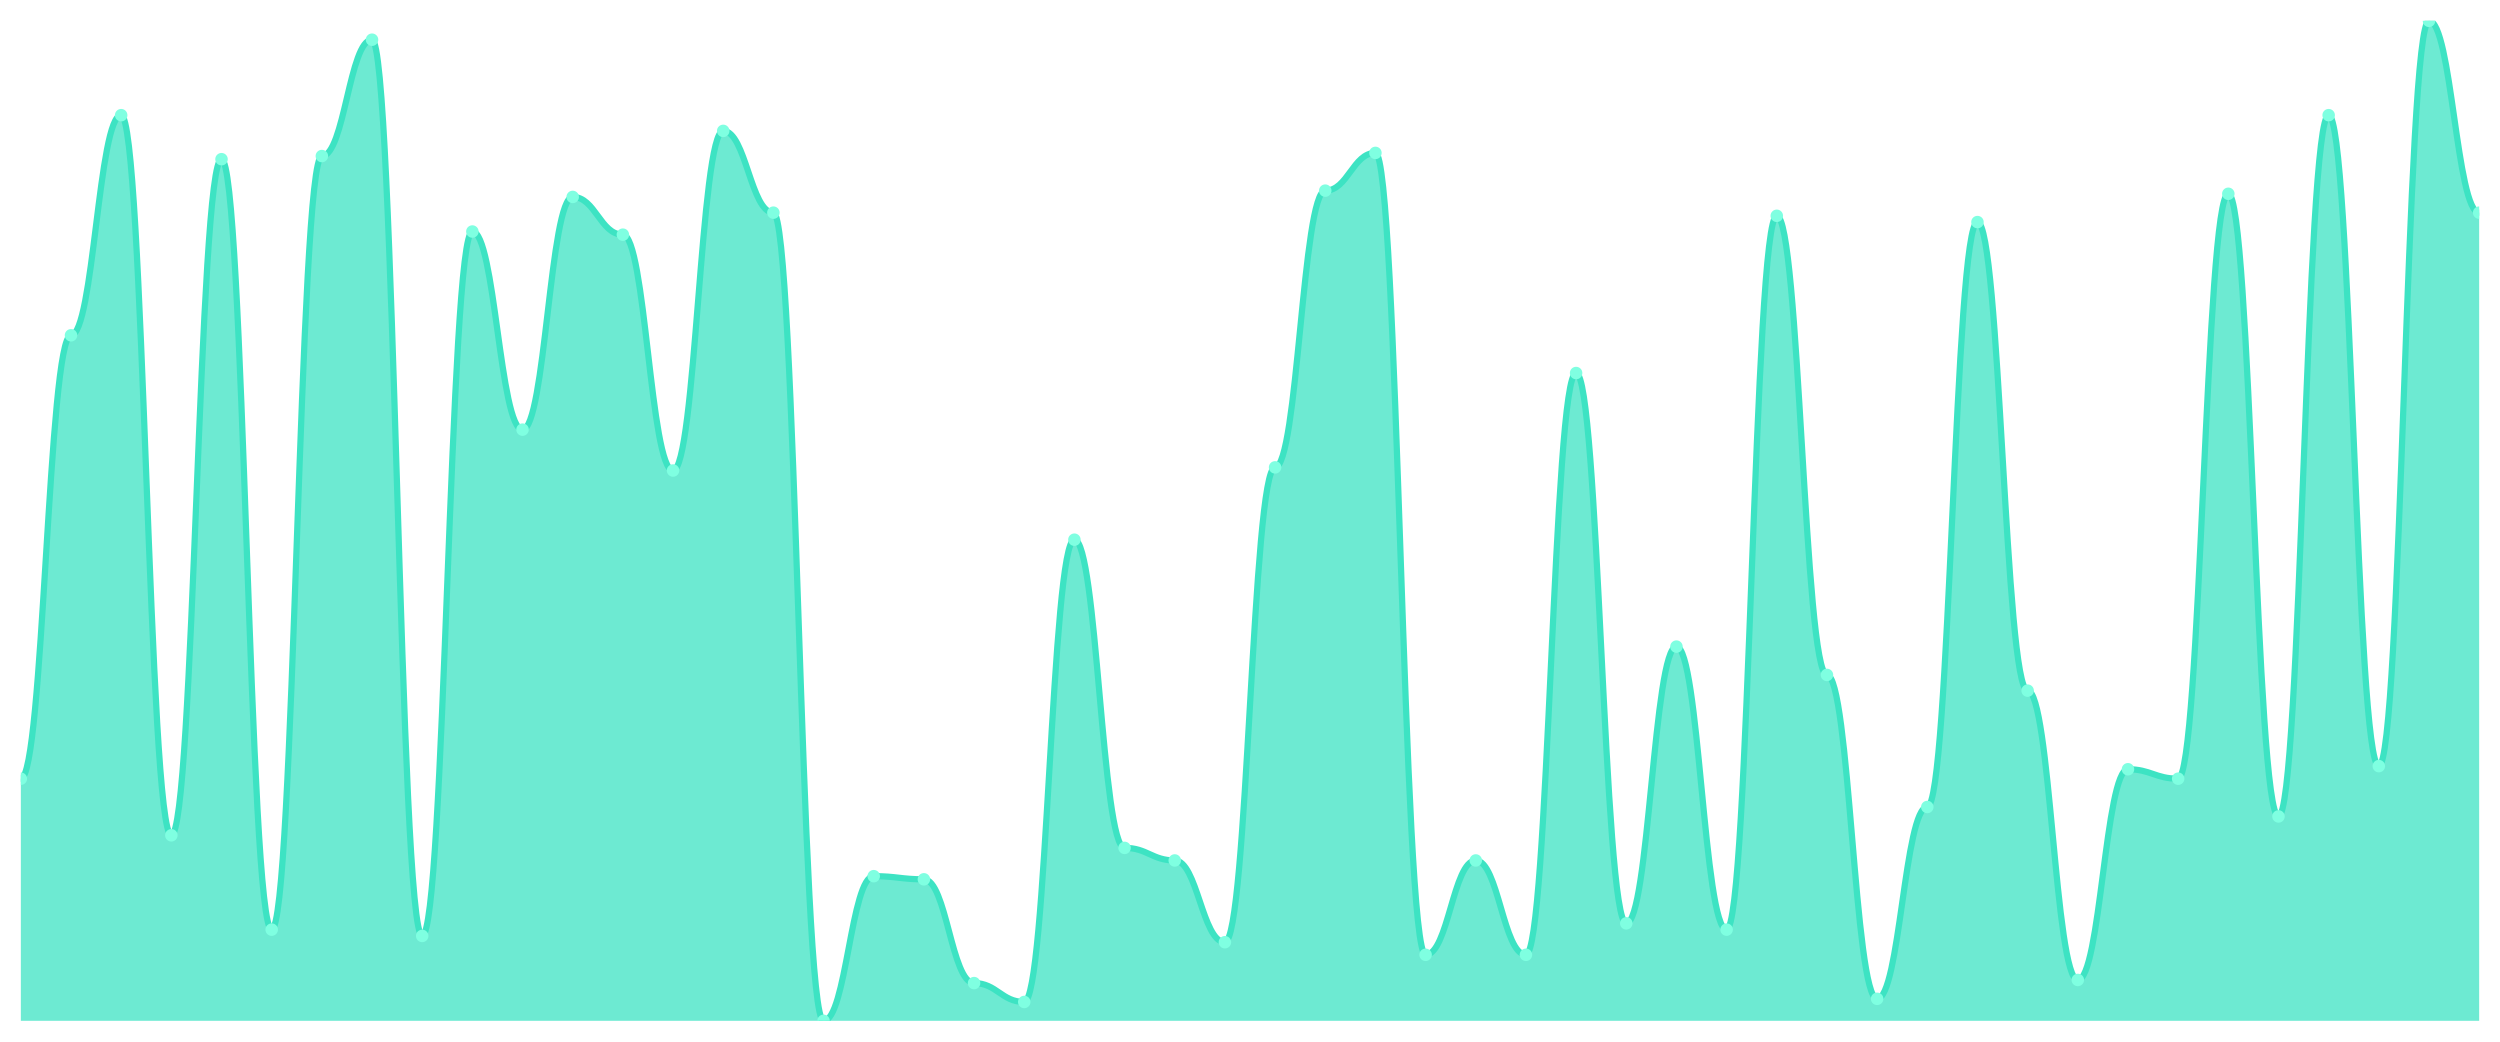
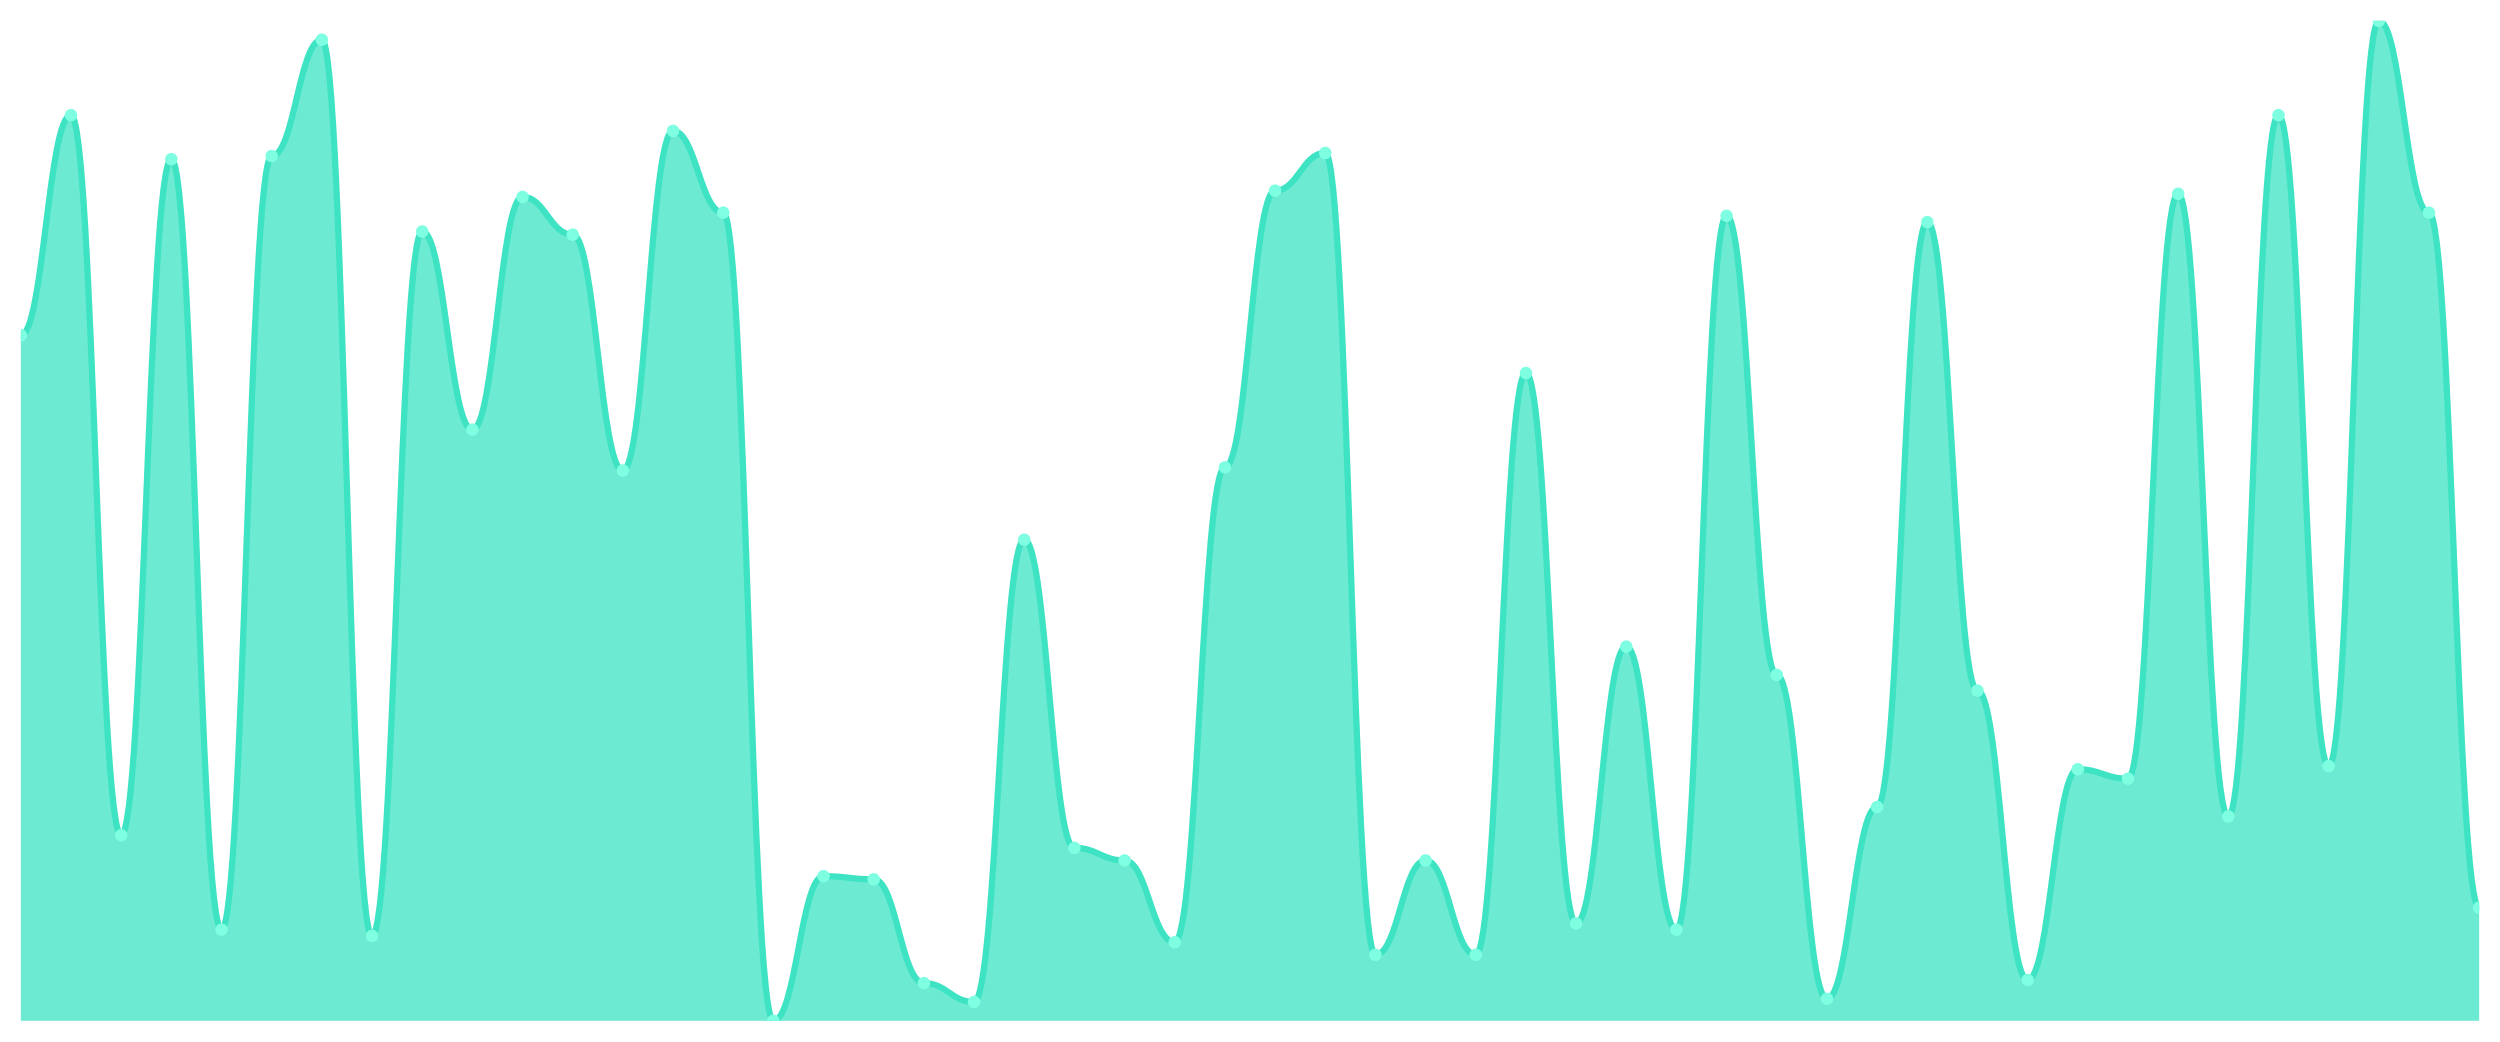
<svg xmlns="http://www.w3.org/2000/svg" viewBox="0 0 1200 500" width="1200" height="500">
  <defs>
    <clipPath id="c">
      <rect x="10" y="10" width="1180" height="480" />
    </clipPath>
  </defs>
  <rect width="1200" height="500" fill="none" />
  <g clip-path="url(#c)">
-     <path d="M 10,490 L 10,373.774 C 20.837,373.774 23.245,160.943 34.082,160.943 C 44.918,160.943 47.327,55.283 58.163,55.283 C 69,55.283 71.408,400.943 82.245,400.943 C 93.082,400.943 95.49,76.415 106.327,76.415 C 117.163,76.415 119.571,446.226 130.408,446.226 C 141.245,446.226 143.653,74.906 154.49,74.906 C 165.327,74.906 167.735,19.057 178.571,19.057 C 189.408,19.057 191.816,449.245 202.653,449.245 C 213.49,449.245 215.898,111.132 226.735,111.132 C 237.571,111.132 239.98,206.226 250.816,206.226 C 261.653,206.226 264.061,94.528 274.898,94.528 C 285.735,94.528 288.143,112.642 298.98,112.642 C 309.816,112.642 312.224,225.849 323.061,225.849 C 333.898,225.849 336.306,62.83 347.143,62.83 C 357.98,62.83 360.388,102.075 371.224,102.075 C 382.061,102.075 384.469,490 395.306,490 C 406.143,490 408.551,420.566 419.388,420.566 C 430.224,420.566 432.633,422.075 443.469,422.075 C 454.306,422.075 456.714,471.887 467.551,471.887 C 478.388,471.887 480.796,480.943 491.633,480.943 C 502.469,480.943 504.878,259.057 515.714,259.057 C 526.551,259.057 528.959,406.981 539.796,406.981 C 550.633,406.981 553.041,413.019 563.878,413.019 C 574.714,413.019 577.122,452.264 587.959,452.264 C 598.796,452.264 601.204,224.34 612.041,224.34 C 622.878,224.34 625.286,91.509 636.122,91.509 C 646.959,91.509 649.367,73.396 660.204,73.396 C 671.041,73.396 673.449,458.302 684.286,458.302 C 695.122,458.302 697.531,413.019 708.367,413.019 C 719.204,413.019 721.612,458.302 732.449,458.302 C 743.286,458.302 745.694,179.057 756.531,179.057 C 767.367,179.057 769.776,443.208 780.612,443.208 C 791.449,443.208 793.857,310.377 804.694,310.377 C 815.531,310.377 817.939,446.226 828.776,446.226 C 839.612,446.226 842.02,103.585 852.857,103.585 C 863.694,103.585 866.102,323.962 876.939,323.962 C 887.776,323.962 890.184,479.434 901.02,479.434 C 911.857,479.434 914.265,387.358 925.102,387.358 C 935.939,387.358 938.347,106.604 949.184,106.604 C 960.02,106.604 962.429,331.509 973.265,331.509 C 984.102,331.509 986.51,470.377 997.347,470.377 C 1008.184,470.377 1010.592,369.245 1021.429,369.245 C 1032.265,369.245 1034.673,373.774 1045.51,373.774 C 1056.347,373.774 1058.755,93.019 1069.592,93.019 C 1080.429,93.019 1082.837,391.887 1093.673,391.887 C 1104.51,391.887 1106.918,55.283 1117.755,55.283 C 1128.592,55.283 1131,367.736 1141.837,367.736 C 1152.673,367.736 1155.082,10 1165.918,10 C 1176.755,10 1179.163,102.075 1190,102.075 L 1190,490 Z" fill="rgba(61,227,195,0.75)" />
-     <path d="M 10,373.774 C 20.837,373.774 23.245,160.943 34.082,160.943 C 44.918,160.943 47.327,55.283 58.163,55.283 C 69,55.283 71.408,400.943 82.245,400.943 C 93.082,400.943 95.49,76.415 106.327,76.415 C 117.163,76.415 119.571,446.226 130.408,446.226 C 141.245,446.226 143.653,74.906 154.49,74.906 C 165.327,74.906 167.735,19.057 178.571,19.057 C 189.408,19.057 191.816,449.245 202.653,449.245 C 213.49,449.245 215.898,111.132 226.735,111.132 C 237.571,111.132 239.98,206.226 250.816,206.226 C 261.653,206.226 264.061,94.528 274.898,94.528 C 285.735,94.528 288.143,112.642 298.98,112.642 C 309.816,112.642 312.224,225.849 323.061,225.849 C 333.898,225.849 336.306,62.83 347.143,62.83 C 357.98,62.83 360.388,102.075 371.224,102.075 C 382.061,102.075 384.469,490 395.306,490 C 406.143,490 408.551,420.566 419.388,420.566 C 430.224,420.566 432.633,422.075 443.469,422.075 C 454.306,422.075 456.714,471.887 467.551,471.887 C 478.388,471.887 480.796,480.943 491.633,480.943 C 502.469,480.943 504.878,259.057 515.714,259.057 C 526.551,259.057 528.959,406.981 539.796,406.981 C 550.633,406.981 553.041,413.019 563.878,413.019 C 574.714,413.019 577.122,452.264 587.959,452.264 C 598.796,452.264 601.204,224.34 612.041,224.34 C 622.878,224.34 625.286,91.509 636.122,91.509 C 646.959,91.509 649.367,73.396 660.204,73.396 C 671.041,73.396 673.449,458.302 684.286,458.302 C 695.122,458.302 697.531,413.019 708.367,413.019 C 719.204,413.019 721.612,458.302 732.449,458.302 C 743.286,458.302 745.694,179.057 756.531,179.057 C 767.367,179.057 769.776,443.208 780.612,443.208 C 791.449,443.208 793.857,310.377 804.694,310.377 C 815.531,310.377 817.939,446.226 828.776,446.226 C 839.612,446.226 842.02,103.585 852.857,103.585 C 863.694,103.585 866.102,323.962 876.939,323.962 C 887.776,323.962 890.184,479.434 901.02,479.434 C 911.857,479.434 914.265,387.358 925.102,387.358 C 935.939,387.358 938.347,106.604 949.184,106.604 C 960.02,106.604 962.429,331.509 973.265,331.509 C 984.102,331.509 986.51,470.377 997.347,470.377 C 1008.184,470.377 1010.592,369.245 1021.429,369.245 C 1032.265,369.245 1034.673,373.774 1045.51,373.774 C 1056.347,373.774 1058.755,93.019 1069.592,93.019 C 1080.429,93.019 1082.837,391.887 1093.673,391.887 C 1104.51,391.887 1106.918,55.283 1117.755,55.283 C 1128.592,55.283 1131,367.736 1141.837,367.736 C 1152.673,367.736 1155.082,10 1165.918,10 C 1176.755,10 1179.163,102.075 1190,102.075" fill="none" stroke="#3de3c3" stroke-width="3" stroke-linecap="round" stroke-linejoin="round" />
-     <circle cx="10" cy="373.774" r="3" fill="#7fffe1" />
-     <circle cx="34.082" cy="160.943" r="3" fill="#7fffe1" />
-     <circle cx="58.163" cy="55.283" r="3" fill="#7fffe1" />
-     <circle cx="82.245" cy="400.943" r="3" fill="#7fffe1" />
-     <circle cx="106.327" cy="76.415" r="3" fill="#7fffe1" />
-     <circle cx="130.408" cy="446.226" r="3" fill="#7fffe1" />
-     <circle cx="154.49" cy="74.906" r="3" fill="#7fffe1" />
-     <circle cx="178.571" cy="19.057" r="3" fill="#7fffe1" />
-     <circle cx="202.653" cy="449.245" r="3" fill="#7fffe1" />
-     <circle cx="226.735" cy="111.132" r="3" fill="#7fffe1" />
-     <circle cx="250.816" cy="206.226" r="3" fill="#7fffe1" />
-     <circle cx="274.898" cy="94.528" r="3" fill="#7fffe1" />
-     <circle cx="298.98" cy="112.642" r="3" fill="#7fffe1" />
-     <circle cx="323.061" cy="225.849" r="3" fill="#7fffe1" />
-     <circle cx="347.143" cy="62.83" r="3" fill="#7fffe1" />
-     <circle cx="371.224" cy="102.075" r="3" fill="#7fffe1" />
-     <circle cx="395.306" cy="490" r="3" fill="#7fffe1" />
-     <circle cx="419.388" cy="420.566" r="3" fill="#7fffe1" />
-     <circle cx="443.469" cy="422.075" r="3" fill="#7fffe1" />
-     <circle cx="467.551" cy="471.887" r="3" fill="#7fffe1" />
-     <circle cx="491.633" cy="480.943" r="3" fill="#7fffe1" />
-     <circle cx="515.714" cy="259.057" r="3" fill="#7fffe1" />
-     <circle cx="539.796" cy="406.981" r="3" fill="#7fffe1" />
-     <circle cx="563.878" cy="413.019" r="3" fill="#7fffe1" />
-     <circle cx="587.959" cy="452.264" r="3" fill="#7fffe1" />
-     <circle cx="612.041" cy="224.34" r="3" fill="#7fffe1" />
-     <circle cx="636.122" cy="91.509" r="3" fill="#7fffe1" />
-     <circle cx="660.204" cy="73.396" r="3" fill="#7fffe1" />
-     <circle cx="684.286" cy="458.302" r="3" fill="#7fffe1" />
-     <circle cx="708.367" cy="413.019" r="3" fill="#7fffe1" />
-     <circle cx="732.449" cy="458.302" r="3" fill="#7fffe1" />
-     <circle cx="756.531" cy="179.057" r="3" fill="#7fffe1" />
-     <circle cx="780.612" cy="443.208" r="3" fill="#7fffe1" />
-     <circle cx="804.694" cy="310.377" r="3" fill="#7fffe1" />
-     <circle cx="828.776" cy="446.226" r="3" fill="#7fffe1" />
-     <circle cx="852.857" cy="103.585" r="3" fill="#7fffe1" />
-     <circle cx="876.939" cy="323.962" r="3" fill="#7fffe1" />
-     <circle cx="901.02" cy="479.434" r="3" fill="#7fffe1" />
-     <circle cx="925.102" cy="387.358" r="3" fill="#7fffe1" />
-     <circle cx="949.184" cy="106.604" r="3" fill="#7fffe1" />
-     <circle cx="973.265" cy="331.509" r="3" fill="#7fffe1" />
-     <circle cx="997.347" cy="470.377" r="3" fill="#7fffe1" />
-     <circle cx="1021.429" cy="369.245" r="3" fill="#7fffe1" />
-     <circle cx="1045.51" cy="373.774" r="3" fill="#7fffe1" />
-     <circle cx="1069.592" cy="93.019" r="3" fill="#7fffe1" />
-     <circle cx="1093.673" cy="391.887" r="3" fill="#7fffe1" />
-     <circle cx="1117.755" cy="55.283" r="3" fill="#7fffe1" />
-     <circle cx="1141.837" cy="367.736" r="3" fill="#7fffe1" />
-     <circle cx="1165.918" cy="10" r="3" fill="#7fffe1" />
-     <circle cx="1190" cy="102.075" r="3" fill="#7fffe1" />
+     <path d="M 10,490 L 10,160.943 C 20.837,160.943 23.245,55.283 34.082,55.283 C 44.918,55.283 47.327,400.943 58.163,400.943 C 69,400.943 71.408,76.415 82.245,76.415 C 93.082,76.415 95.49,446.226 106.327,446.226 C 117.163,446.226 119.571,74.906 130.408,74.906 C 141.245,74.906 143.653,19.057 154.49,19.057 C 165.327,19.057 167.735,449.245 178.571,449.245 C 189.408,449.245 191.816,111.132 202.653,111.132 C 213.49,111.132 215.898,206.226 226.735,206.226 C 237.571,206.226 239.98,94.528 250.816,94.528 C 261.653,94.528 264.061,112.642 274.898,112.642 C 285.735,112.642 288.143,225.849 298.98,225.849 C 309.816,225.849 312.224,62.83 323.061,62.83 C 333.898,62.83 336.306,102.075 347.143,102.075 C 357.98,102.075 360.388,490 371.224,490 C 382.061,490 384.469,420.566 395.306,420.566 C 406.143,420.566 408.551,422.075 419.388,422.075 C 430.224,422.075 432.633,471.887 443.469,471.887 C 454.306,471.887 456.714,480.943 467.551,480.943 C 478.388,480.943 480.796,259.057 491.633,259.057 C 502.469,259.057 504.878,406.981 515.714,406.981 C 526.551,406.981 528.959,413.019 539.796,413.019 C 550.633,413.019 553.041,452.264 563.878,452.264 C 574.714,452.264 577.122,224.34 587.959,224.34 C 598.796,224.34 601.204,91.509 612.041,91.509 C 622.878,91.509 625.286,73.396 636.122,73.396 C 646.959,73.396 649.367,458.302 660.204,458.302 C 671.041,458.302 673.449,413.019 684.286,413.019 C 695.122,413.019 697.531,458.302 708.367,458.302 C 719.204,458.302 721.612,179.057 732.449,179.057 C 743.286,179.057 745.694,443.208 756.531,443.208 C 767.367,443.208 769.776,310.377 780.612,310.377 C 791.449,310.377 793.857,446.226 804.694,446.226 C 815.531,446.226 817.939,103.585 828.776,103.585 C 839.612,103.585 842.02,323.962 852.857,323.962 C 863.694,323.962 866.102,479.434 876.939,479.434 C 887.776,479.434 890.184,387.358 901.02,387.358 C 911.857,387.358 914.265,106.604 925.102,106.604 C 935.939,106.604 938.347,331.509 949.184,331.509 C 960.02,331.509 962.429,470.377 973.265,470.377 C 984.102,470.377 986.51,369.245 997.347,369.245 C 1008.184,369.245 1010.592,373.774 1021.429,373.774 C 1032.265,373.774 1034.673,93.019 1045.51,93.019 C 1056.347,93.019 1058.755,391.887 1069.592,391.887 C 1080.429,391.887 1082.837,55.283 1093.673,55.283 C 1104.51,55.283 1106.918,367.736 1117.755,367.736 C 1128.592,367.736 1131,10 1141.837,10 C 1152.673,10 1155.082,102.075 1165.918,102.075 C 1176.755,102.075 1179.163,435.66 1190,435.66 L 1190,490 Z" fill="rgba(61,227,195,0.75)" />
+     <path d="M 10,160.943 C 20.837,160.943 23.245,55.283 34.082,55.283 C 44.918,55.283 47.327,400.943 58.163,400.943 C 69,400.943 71.408,76.415 82.245,76.415 C 93.082,76.415 95.49,446.226 106.327,446.226 C 117.163,446.226 119.571,74.906 130.408,74.906 C 141.245,74.906 143.653,19.057 154.49,19.057 C 165.327,19.057 167.735,449.245 178.571,449.245 C 189.408,449.245 191.816,111.132 202.653,111.132 C 213.49,111.132 215.898,206.226 226.735,206.226 C 237.571,206.226 239.98,94.528 250.816,94.528 C 261.653,94.528 264.061,112.642 274.898,112.642 C 285.735,112.642 288.143,225.849 298.98,225.849 C 309.816,225.849 312.224,62.83 323.061,62.83 C 333.898,62.83 336.306,102.075 347.143,102.075 C 357.98,102.075 360.388,490 371.224,490 C 382.061,490 384.469,420.566 395.306,420.566 C 406.143,420.566 408.551,422.075 419.388,422.075 C 430.224,422.075 432.633,471.887 443.469,471.887 C 454.306,471.887 456.714,480.943 467.551,480.943 C 478.388,480.943 480.796,259.057 491.633,259.057 C 502.469,259.057 504.878,406.981 515.714,406.981 C 526.551,406.981 528.959,413.019 539.796,413.019 C 550.633,413.019 553.041,452.264 563.878,452.264 C 574.714,452.264 577.122,224.34 587.959,224.34 C 598.796,224.34 601.204,91.509 612.041,91.509 C 622.878,91.509 625.286,73.396 636.122,73.396 C 646.959,73.396 649.367,458.302 660.204,458.302 C 671.041,458.302 673.449,413.019 684.286,413.019 C 695.122,413.019 697.531,458.302 708.367,458.302 C 719.204,458.302 721.612,179.057 732.449,179.057 C 743.286,179.057 745.694,443.208 756.531,443.208 C 767.367,443.208 769.776,310.377 780.612,310.377 C 791.449,310.377 793.857,446.226 804.694,446.226 C 815.531,446.226 817.939,103.585 828.776,103.585 C 839.612,103.585 842.02,323.962 852.857,323.962 C 863.694,323.962 866.102,479.434 876.939,479.434 C 887.776,479.434 890.184,387.358 901.02,387.358 C 911.857,387.358 914.265,106.604 925.102,106.604 C 935.939,106.604 938.347,331.509 949.184,331.509 C 960.02,331.509 962.429,470.377 973.265,470.377 C 984.102,470.377 986.51,369.245 997.347,369.245 C 1008.184,369.245 1010.592,373.774 1021.429,373.774 C 1032.265,373.774 1034.673,93.019 1045.51,93.019 C 1056.347,93.019 1058.755,391.887 1069.592,391.887 C 1080.429,391.887 1082.837,55.283 1093.673,55.283 C 1104.51,55.283 1106.918,367.736 1117.755,367.736 C 1128.592,367.736 1131,10 1141.837,10 C 1152.673,10 1155.082,102.075 1165.918,102.075 C 1176.755,102.075 1179.163,435.66 1190,435.66" fill="none" stroke="#3de3c3" stroke-width="3" stroke-linecap="round" stroke-linejoin="round" />
+     <circle cx="10" cy="160.943" r="3" fill="#7fffe1" />
+     <circle cx="34.082" cy="55.283" r="3" fill="#7fffe1" />
+     <circle cx="58.163" cy="400.943" r="3" fill="#7fffe1" />
+     <circle cx="82.245" cy="76.415" r="3" fill="#7fffe1" />
+     <circle cx="106.327" cy="446.226" r="3" fill="#7fffe1" />
+     <circle cx="130.408" cy="74.906" r="3" fill="#7fffe1" />
+     <circle cx="154.49" cy="19.057" r="3" fill="#7fffe1" />
+     <circle cx="178.571" cy="449.245" r="3" fill="#7fffe1" />
+     <circle cx="202.653" cy="111.132" r="3" fill="#7fffe1" />
+     <circle cx="226.735" cy="206.226" r="3" fill="#7fffe1" />
+     <circle cx="250.816" cy="94.528" r="3" fill="#7fffe1" />
+     <circle cx="274.898" cy="112.642" r="3" fill="#7fffe1" />
+     <circle cx="298.98" cy="225.849" r="3" fill="#7fffe1" />
+     <circle cx="323.061" cy="62.83" r="3" fill="#7fffe1" />
+     <circle cx="347.143" cy="102.075" r="3" fill="#7fffe1" />
+     <circle cx="371.224" cy="490" r="3" fill="#7fffe1" />
+     <circle cx="395.306" cy="420.566" r="3" fill="#7fffe1" />
+     <circle cx="419.388" cy="422.075" r="3" fill="#7fffe1" />
+     <circle cx="443.469" cy="471.887" r="3" fill="#7fffe1" />
+     <circle cx="467.551" cy="480.943" r="3" fill="#7fffe1" />
+     <circle cx="491.633" cy="259.057" r="3" fill="#7fffe1" />
+     <circle cx="515.714" cy="406.981" r="3" fill="#7fffe1" />
+     <circle cx="539.796" cy="413.019" r="3" fill="#7fffe1" />
+     <circle cx="563.878" cy="452.264" r="3" fill="#7fffe1" />
+     <circle cx="587.959" cy="224.34" r="3" fill="#7fffe1" />
+     <circle cx="612.041" cy="91.509" r="3" fill="#7fffe1" />
+     <circle cx="636.122" cy="73.396" r="3" fill="#7fffe1" />
+     <circle cx="660.204" cy="458.302" r="3" fill="#7fffe1" />
+     <circle cx="684.286" cy="413.019" r="3" fill="#7fffe1" />
+     <circle cx="708.367" cy="458.302" r="3" fill="#7fffe1" />
+     <circle cx="732.449" cy="179.057" r="3" fill="#7fffe1" />
+     <circle cx="756.531" cy="443.208" r="3" fill="#7fffe1" />
+     <circle cx="780.612" cy="310.377" r="3" fill="#7fffe1" />
+     <circle cx="804.694" cy="446.226" r="3" fill="#7fffe1" />
+     <circle cx="828.776" cy="103.585" r="3" fill="#7fffe1" />
+     <circle cx="852.857" cy="323.962" r="3" fill="#7fffe1" />
+     <circle cx="876.939" cy="479.434" r="3" fill="#7fffe1" />
+     <circle cx="901.02" cy="387.358" r="3" fill="#7fffe1" />
+     <circle cx="925.102" cy="106.604" r="3" fill="#7fffe1" />
+     <circle cx="949.184" cy="331.509" r="3" fill="#7fffe1" />
+     <circle cx="973.265" cy="470.377" r="3" fill="#7fffe1" />
+     <circle cx="997.347" cy="369.245" r="3" fill="#7fffe1" />
+     <circle cx="1021.429" cy="373.774" r="3" fill="#7fffe1" />
+     <circle cx="1045.51" cy="93.019" r="3" fill="#7fffe1" />
+     <circle cx="1069.592" cy="391.887" r="3" fill="#7fffe1" />
+     <circle cx="1093.673" cy="55.283" r="3" fill="#7fffe1" />
+     <circle cx="1117.755" cy="367.736" r="3" fill="#7fffe1" />
+     <circle cx="1141.837" cy="10" r="3" fill="#7fffe1" />
+     <circle cx="1165.918" cy="102.075" r="3" fill="#7fffe1" />
+     <circle cx="1190" cy="435.66" r="3" fill="#7fffe1" />
  </g>
</svg>
